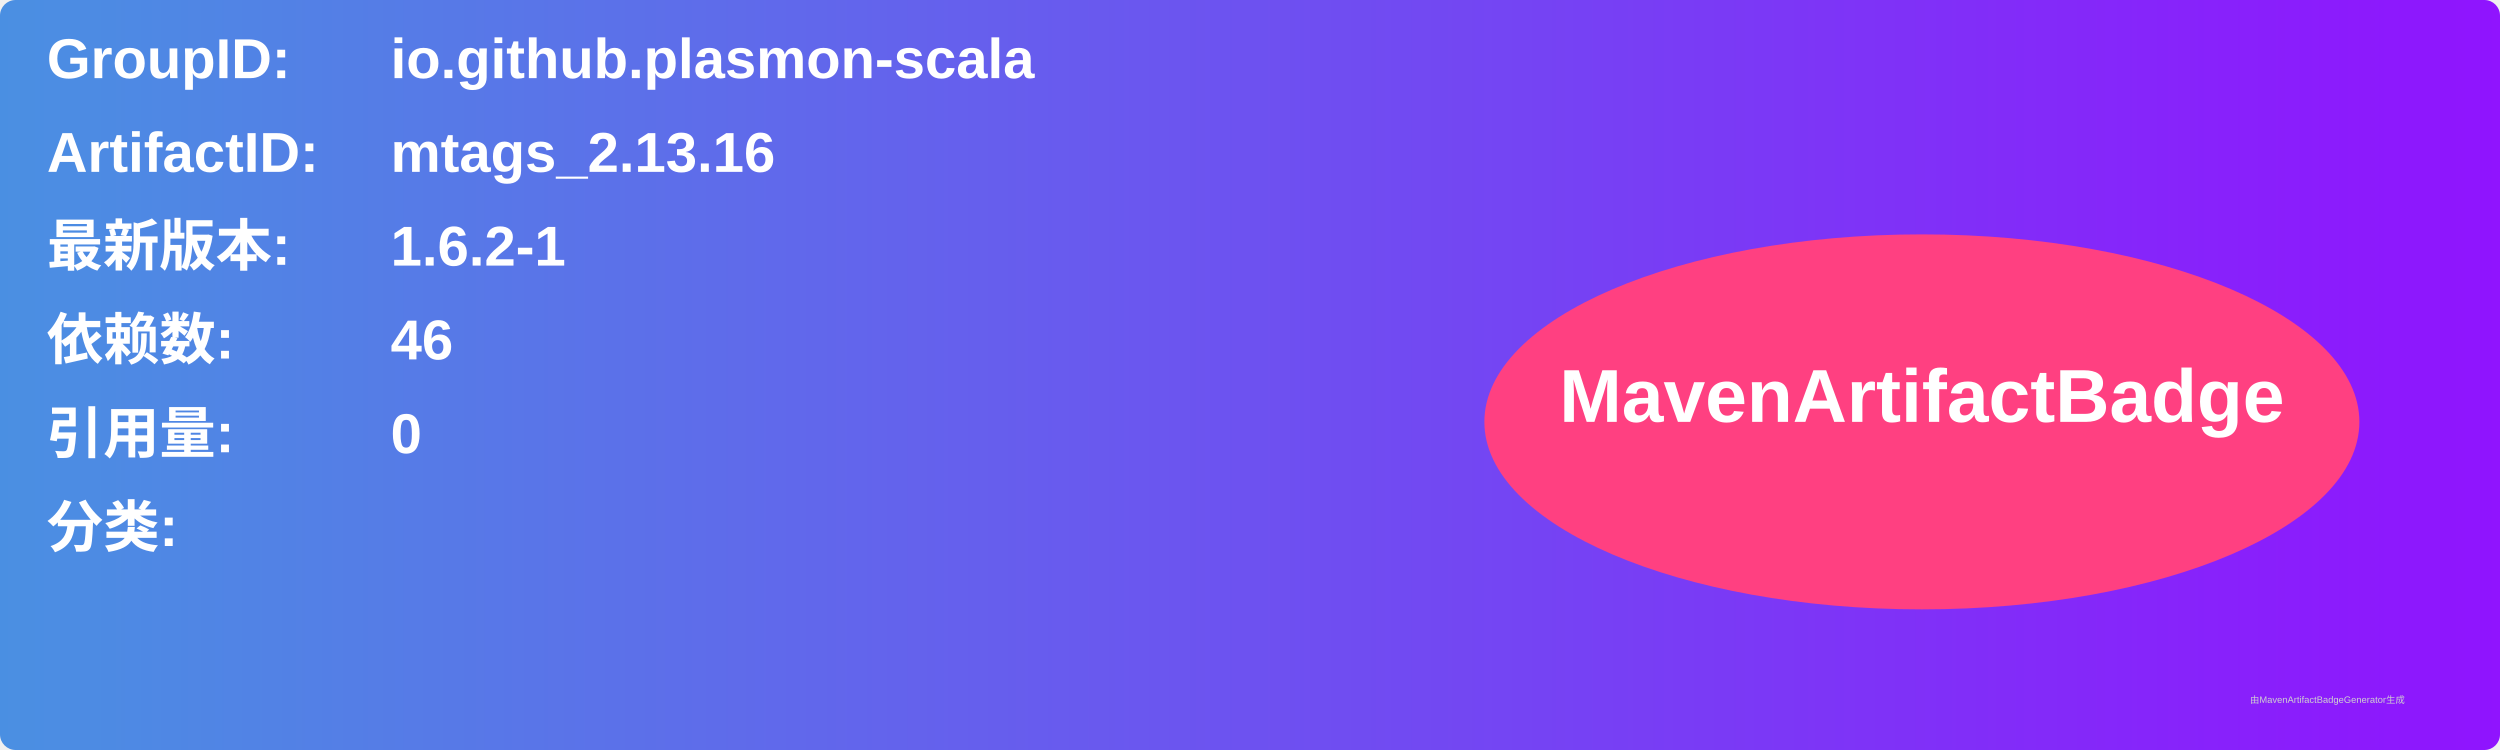
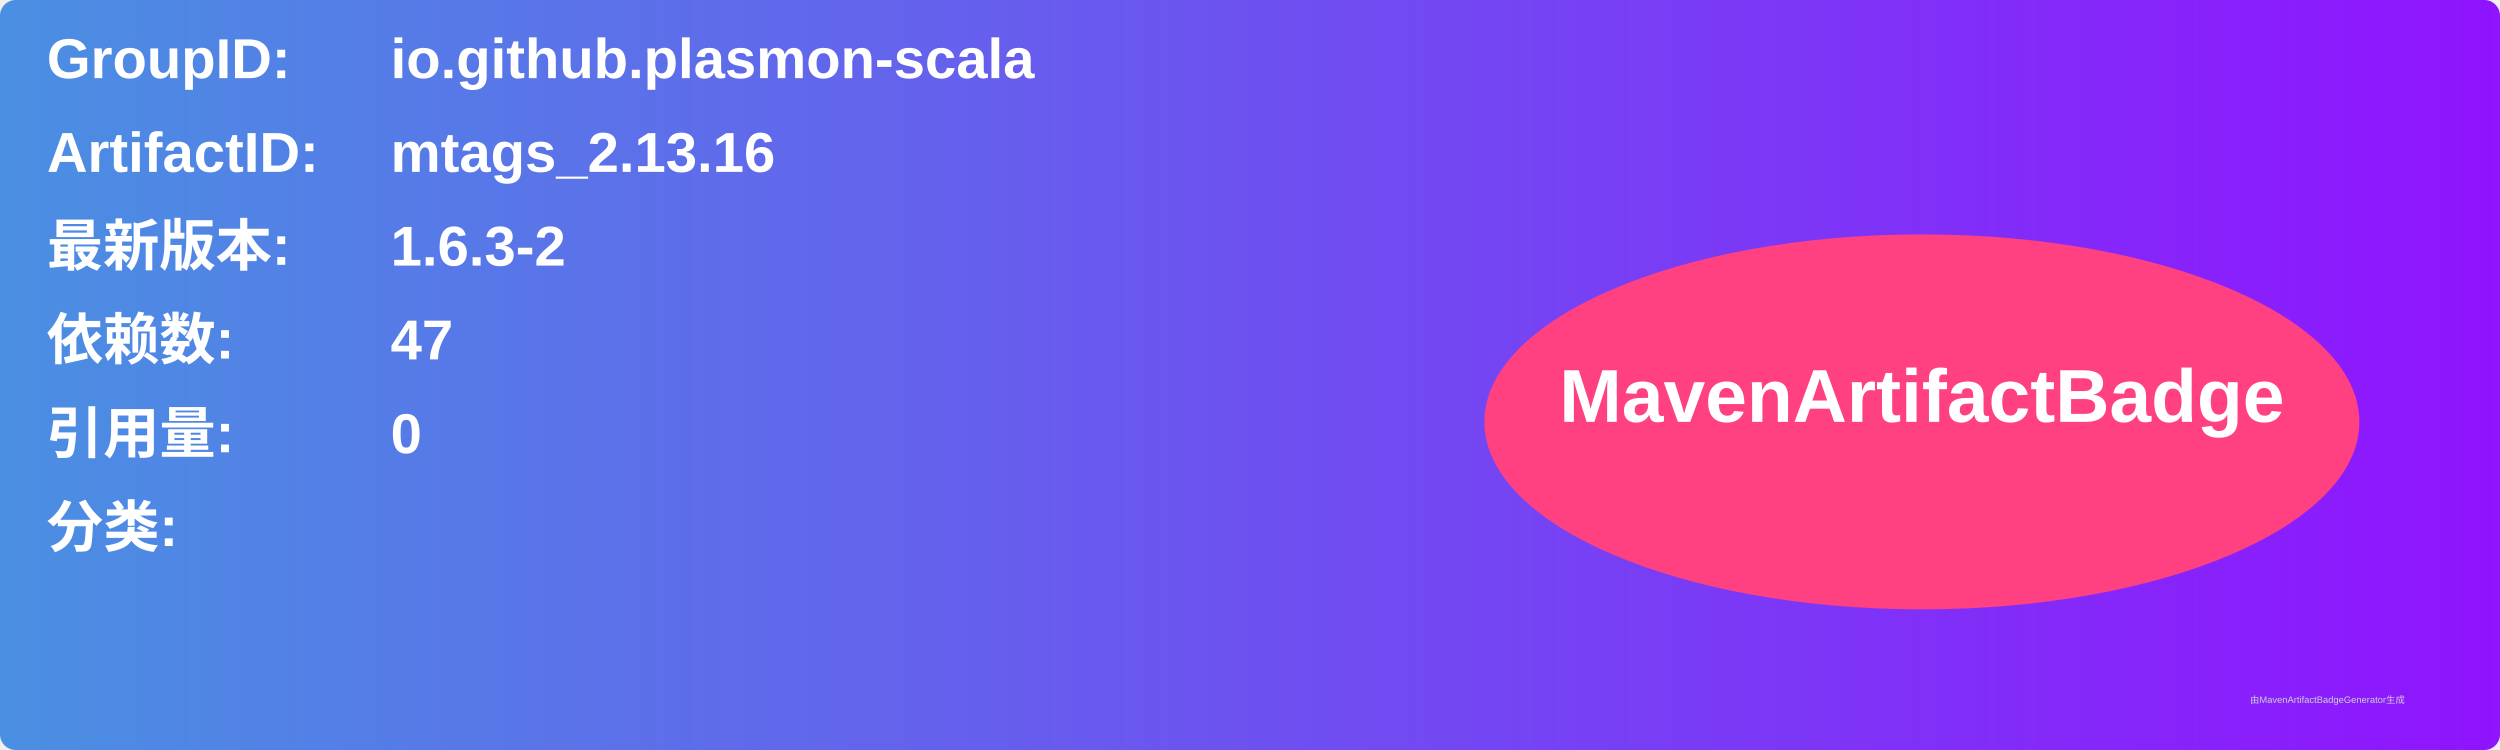
<svg xmlns="http://www.w3.org/2000/svg" width="800" height="240" viewBox="0 0 800 240">
  <linearGradient id="grad" x1="0%" y1="0%" x2="100%" y2="0%">
    <stop offset="0%" stop-color="#4a90e2" />
    <stop offset="100%" stop-color="#9013fe" />
  </linearGradient>
  <rect width="100%" height="100%" rx="5" ry="5" fill="url(#grad)" />
  <g transform="translate(15, 15)">
    <text x="0" y="10" font-family="Arial" font-size="18" fill="white" font-weight="bold" width="260">GroupID:</text>
    <text x="110" y="10" font-family="Arial" font-size="18" fill="white" font-weight="bold" width="460">io.github.plasmon-scala</text>
    <text x="0" y="40" font-family="Arial" font-size="18" fill="white" font-weight="bold" width="260">ArtifactID:</text>
    <text x="110" y="40" font-family="Arial" font-size="18" fill="white" font-weight="bold" width="460">mtags_2.13.16</text>
    <text x="0" y="70" font-family="Arial" font-size="18" fill="white" font-weight="bold">最新版本:</text>
    <text x="110" y="70" font-family="Arial" font-size="18" fill="white" font-weight="bold">
-       <tspan font-weight="bold">1.6.2-1</tspan>
+       <tspan font-weight="bold">1.6.3-2</tspan>
    </text>
    <text x="0" y="100" font-family="Arial" font-size="18" fill="white" font-weight="bold">依赖数: </text>
    <text x="110" y="100" font-family="Arial" font-size="18" fill="white">
-       <tspan font-weight="bold">46</tspan>
+       <tspan font-weight="bold">47</tspan>
    </text>
    <text x="0" y="130" font-family="Arial" font-size="18" fill="white" font-weight="bold">引用量: </text>
    <text x="110" y="130" font-family="Arial" font-size="18" fill="white">
      <tspan font-weight="bold">0</tspan>
    </text>
    <text x="0" y="160" font-family="Arial" font-size="18" fill="white" font-weight="bold">分类:</text>
    <text x="10" y="190" font-family="Arial" font-size="10" fill="white">
      <tspan font-weight="bold" />
    </text>
    <ellipse cx="600" cy="120" rx="140" ry="60" fill="#ff4081" />
    <text x="600" y="120" text-anchor="middle" font-family="Arial" font-size="24" fill="white" font-weight="bold">MavenArtifactBadge</text>
  </g>
  <text x="720" y="225" font-family="Arial" font-size="3" fill="#d0d0d0">由MavenArtifactBadgeGenerator生成</text>
</svg>
